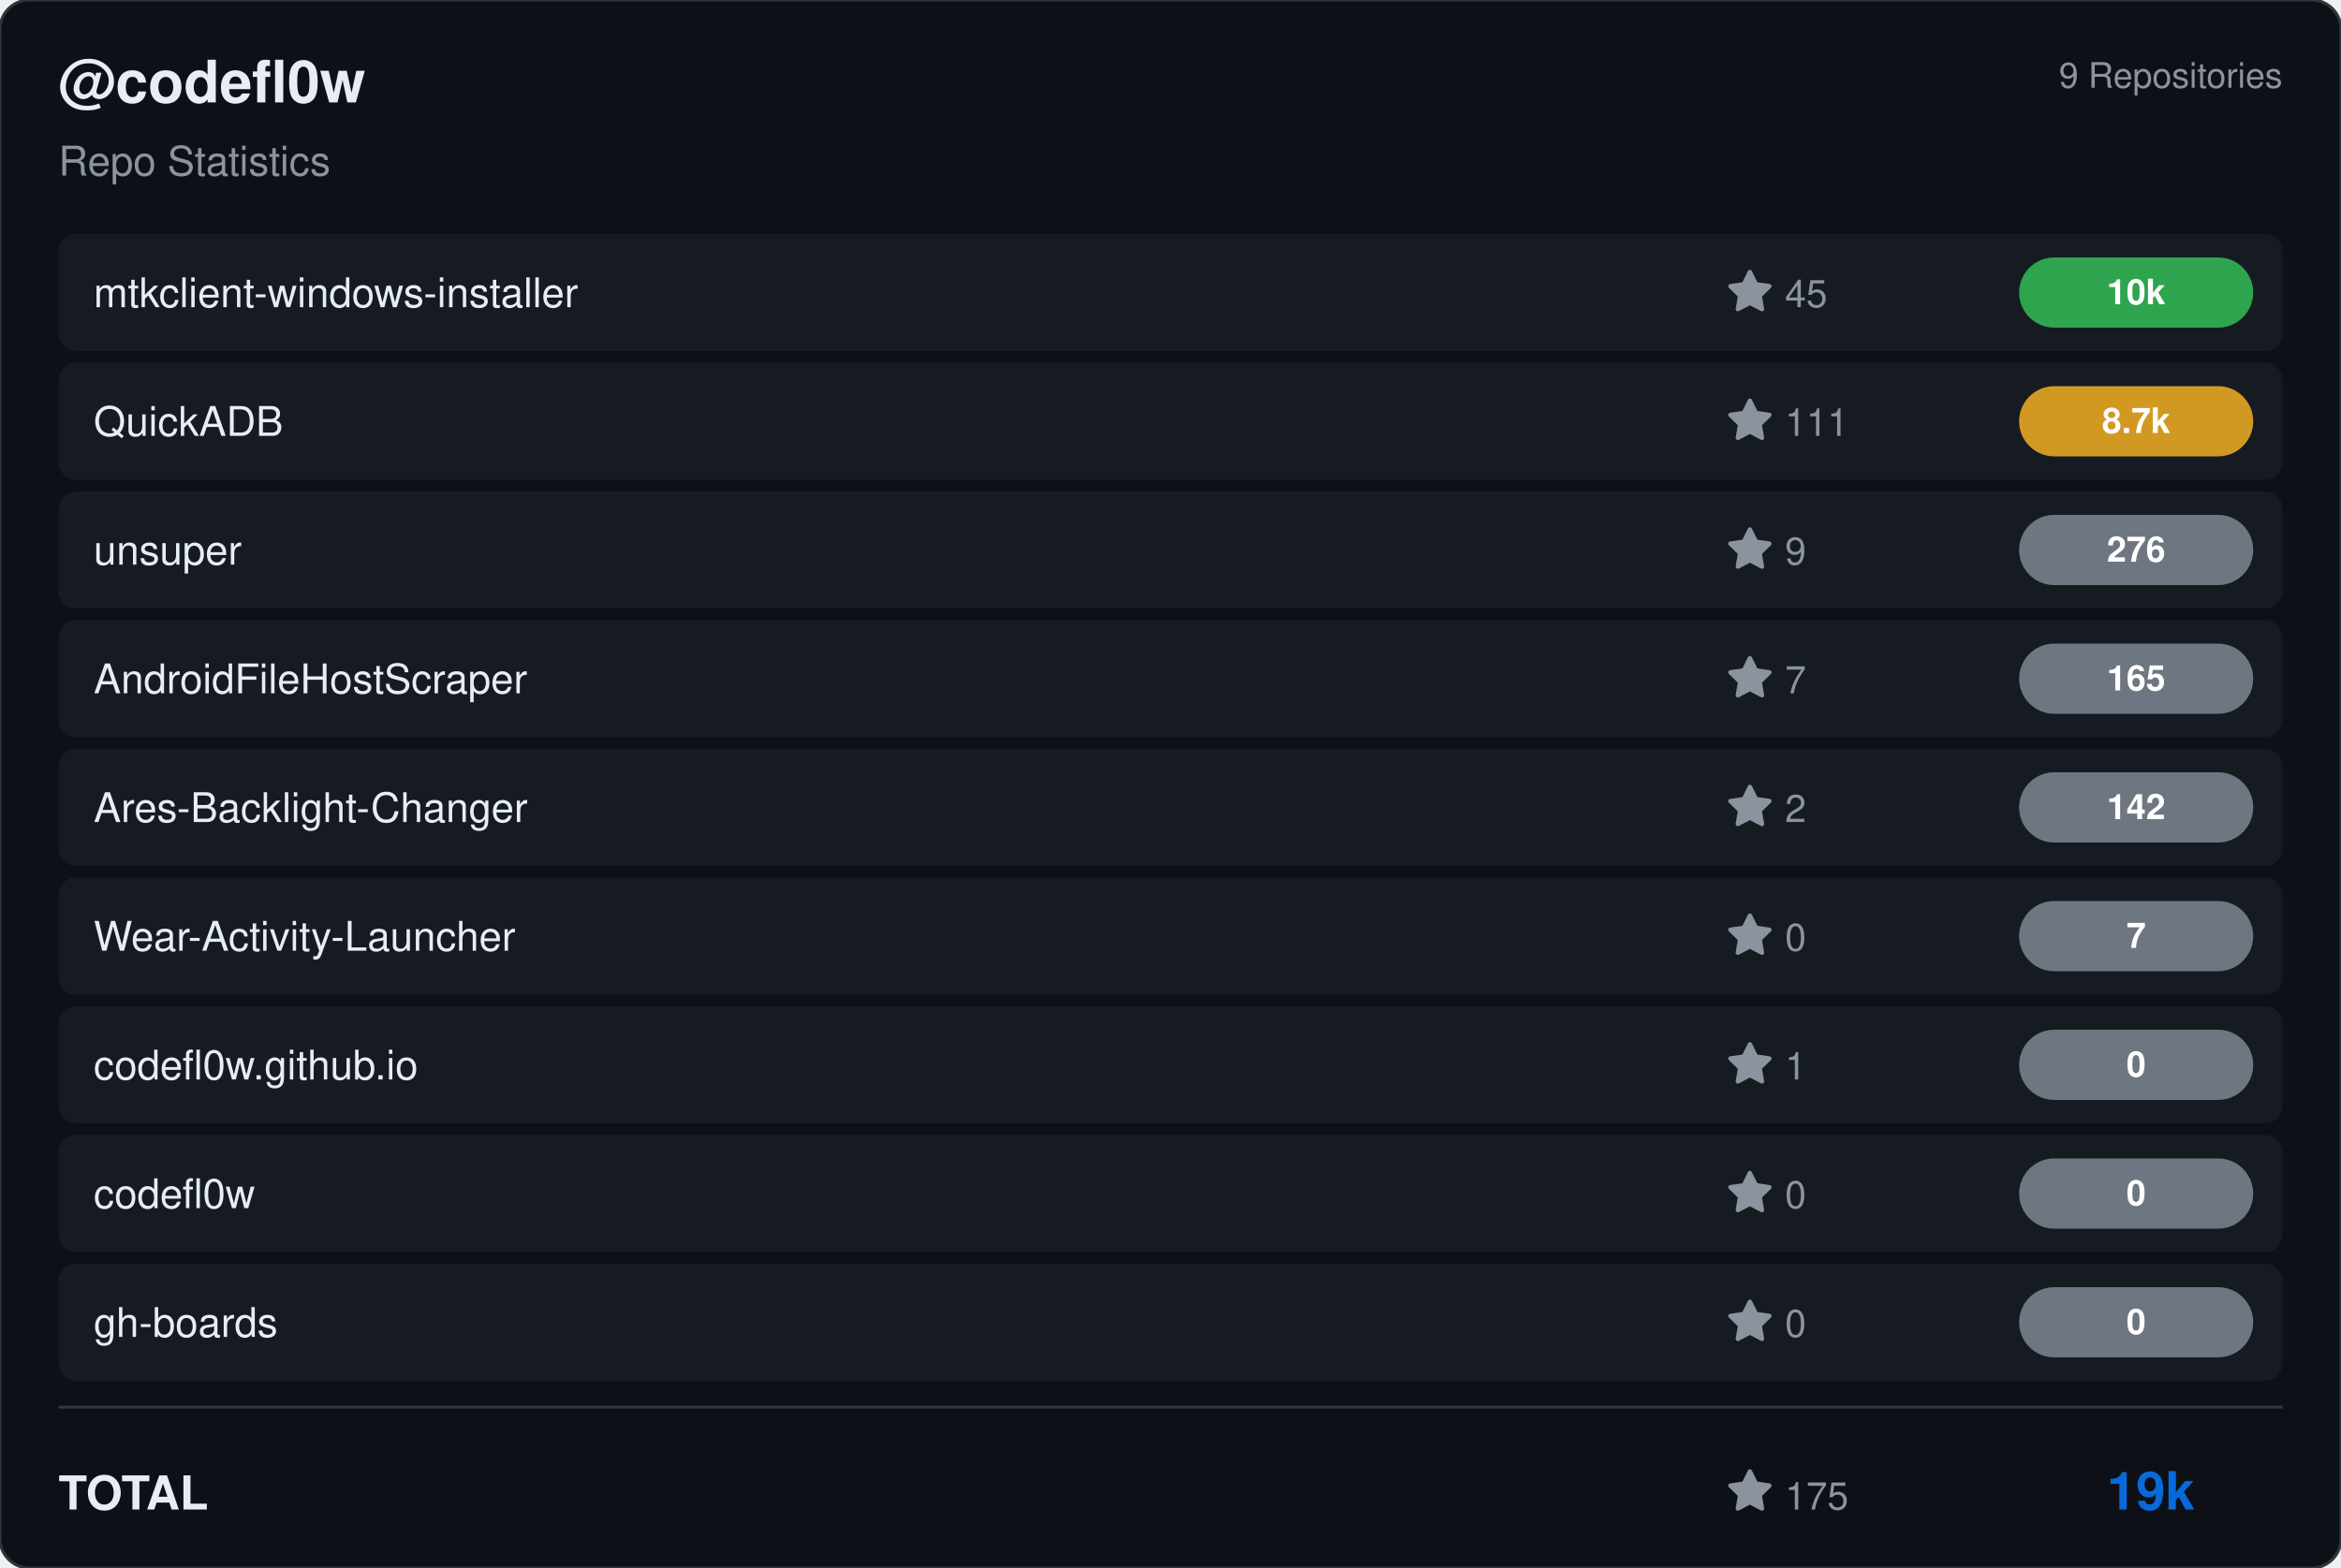
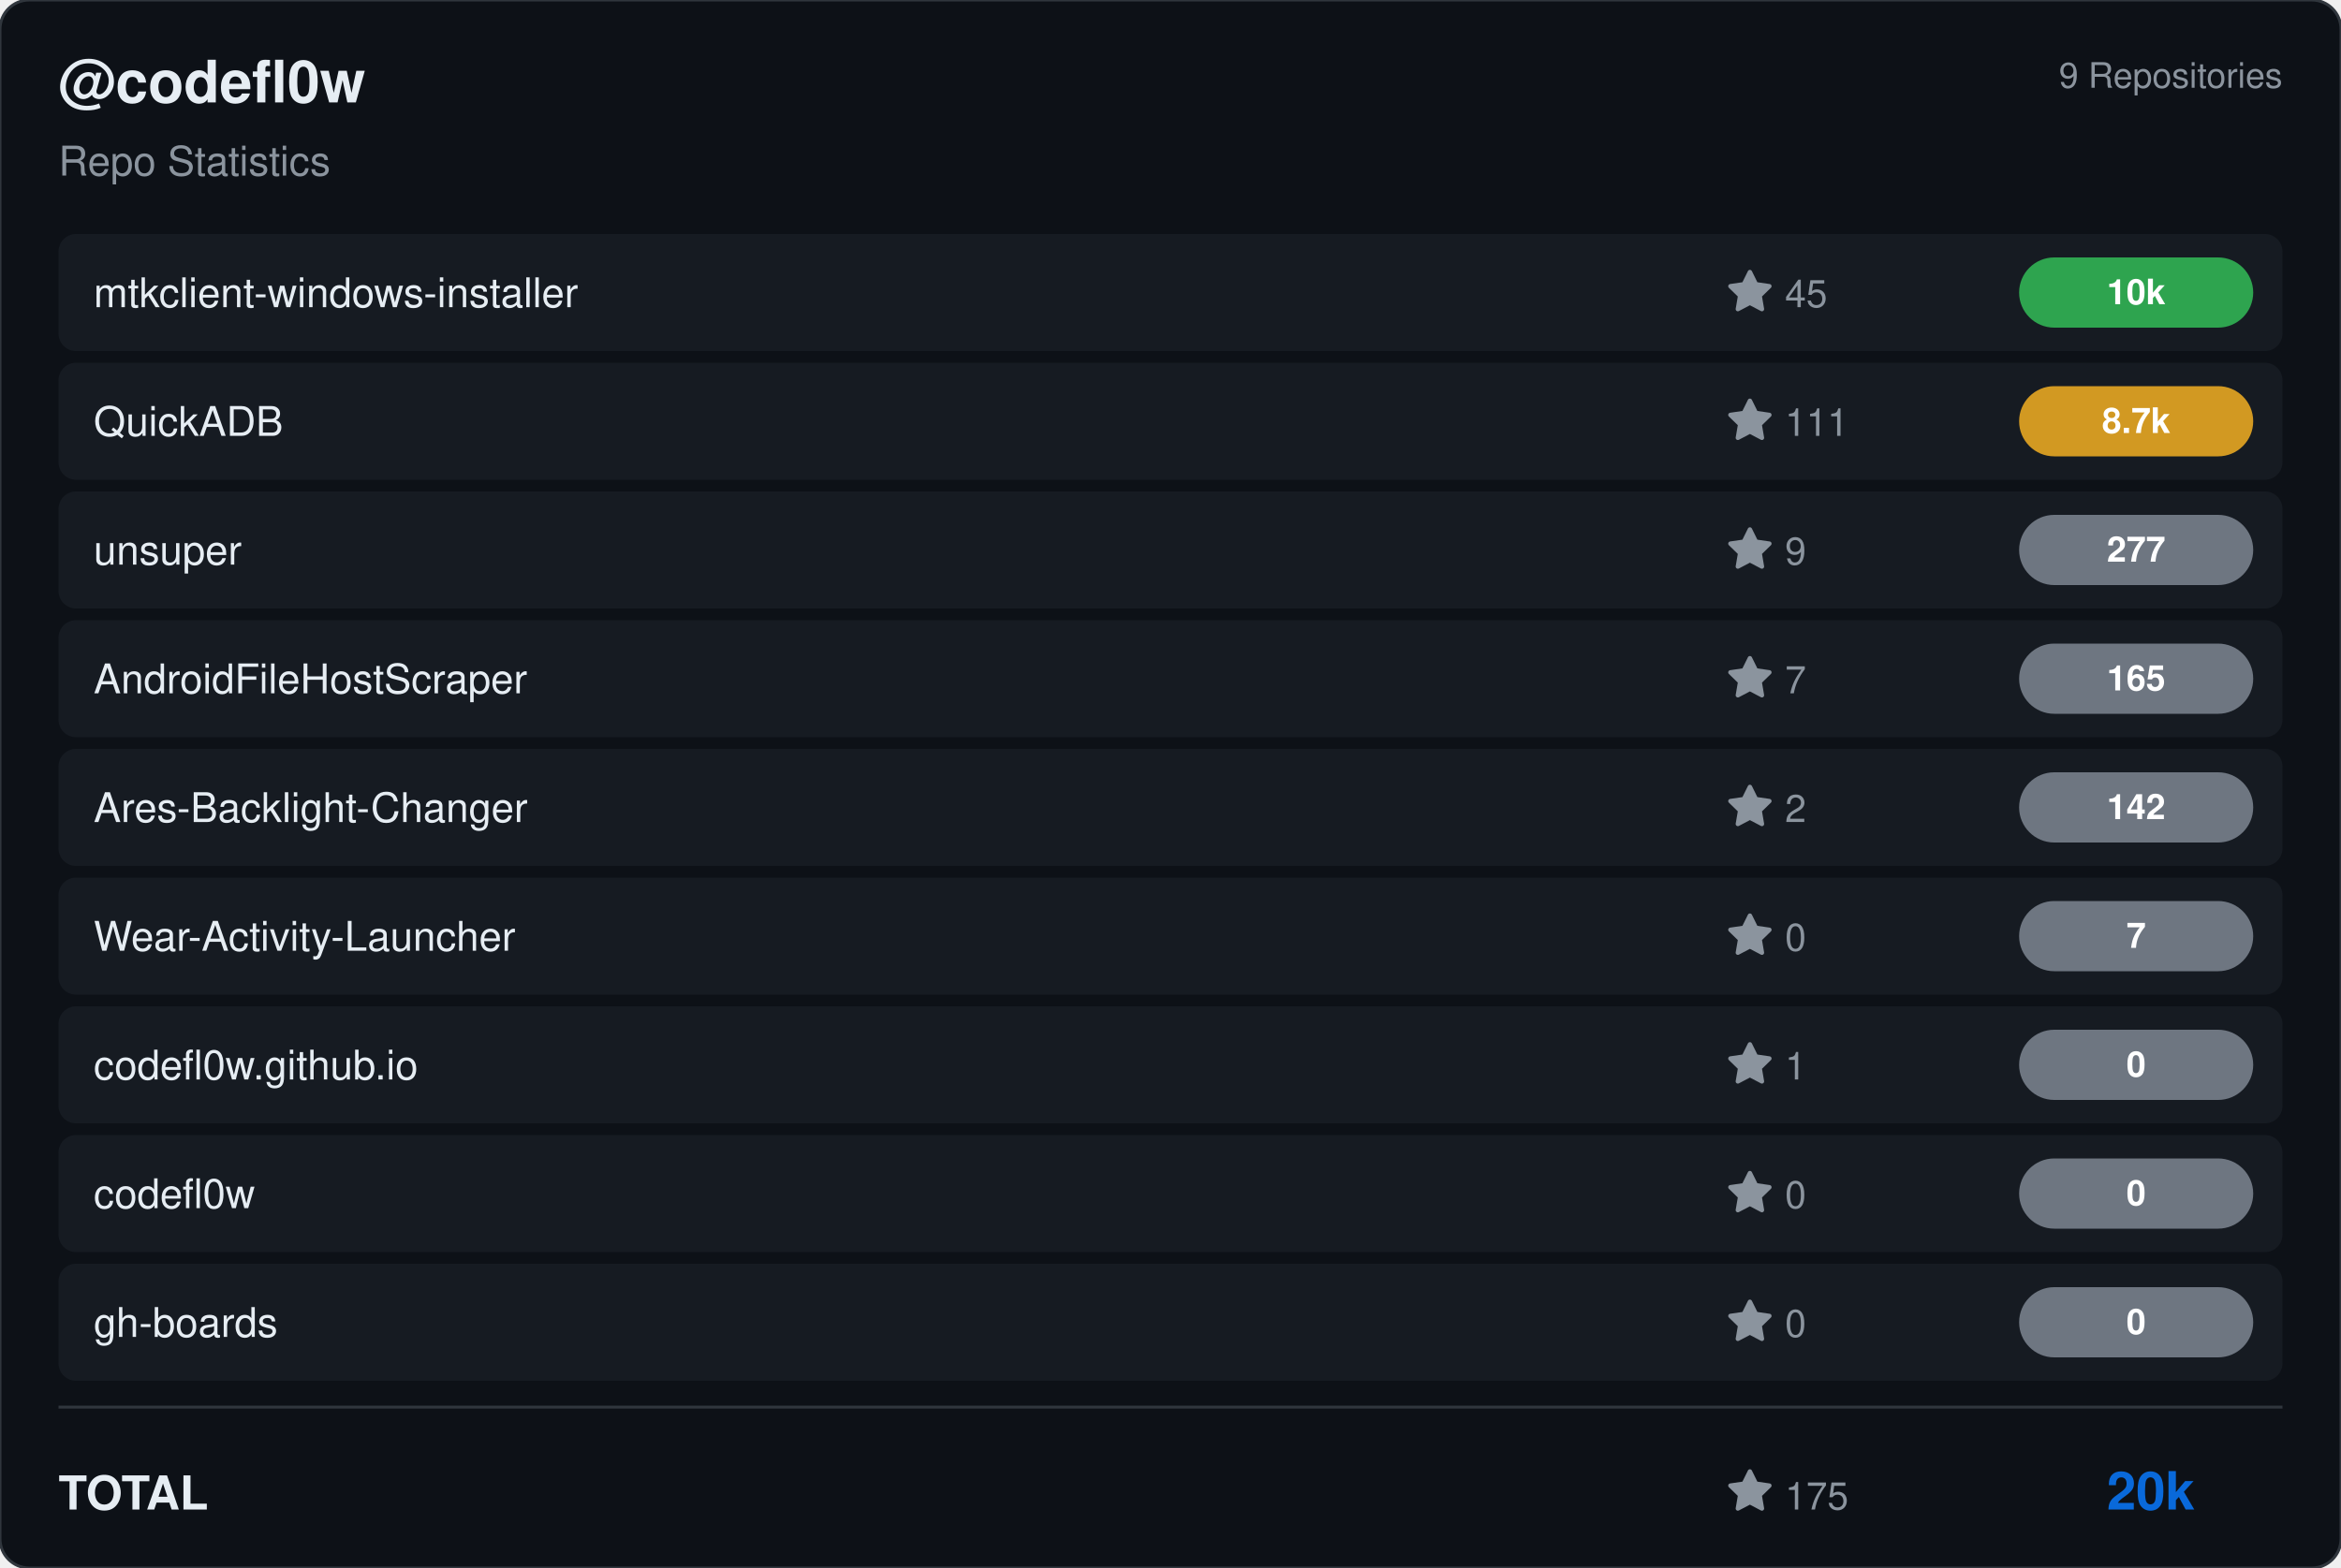
<svg xmlns="http://www.w3.org/2000/svg" viewBox="0 0 800 536" width="800" height="536">
  <rect width="800" height="536" rx="10" fill="#0d1117" stroke="#30363d" stroke-width="1" />
  <g transform="translate(20, 35)">
    <text fill="#e6edf3" font-size="20" font-family="Segoe UI, Helvetica, Arial, sans-serif" font-weight="600">@codefl0w</text>
    <text y="25" fill="#8b949e" font-size="14" font-family="Segoe UI, Helvetica, Arial, sans-serif">Repo Statistics</text>
  </g>
  <text x="780" y="30" fill="#8b949e" font-size="12" font-family="Segoe UI, Helvetica, Arial, sans-serif" text-anchor="end">9 Repositories</text>
  <rect x="20" y="80" width="760" height="40" rx="6" fill="#161b22" />
  <text x="32" y="105" fill="#e6edf3" font-size="14" font-family="Segoe UI, Helvetica, Arial, sans-serif" font-weight="500">mtkclient-windows-installer</text>
  <g transform="translate(590, 92)">
    <path d="M8 .25a.75.75 0 0 1 .673.418l1.882 3.815 4.21.612a.75.75 0 0 1 .416 1.279l-3.046 2.97.719 4.192a.751.751 0 0 1-1.088.791L8 12.347l-3.766 1.98a.75.75 0 0 1-1.088-.79l.72-4.194L.818 6.374a.75.75 0 0 1 .416-1.28l4.21-.611L7.327.668A.75.75 0 0 1 8 .25Z" fill="#8b949e" />
    <text x="20" y="13" fill="#8b949e" font-size="13" font-family="Segoe UI, Helvetica, Arial, sans-serif">45</text>
  </g>
  <rect x="690" y="88.0" width="80" height="24" rx="12" fill="#2ea44f" />
  <text x="730.0" y="104.0" fill="#ffffff" font-size="12" font-weight="bold" font-family="Segoe UI, Helvetica, Arial, sans-serif" text-anchor="middle">10k</text>
  <rect x="20" y="124" width="760" height="40" rx="6" fill="#161b22" />
  <text x="32" y="149" fill="#e6edf3" font-size="14" font-family="Segoe UI, Helvetica, Arial, sans-serif" font-weight="500">QuickADB</text>
  <g transform="translate(590, 136)">
    <path d="M8 .25a.75.75 0 0 1 .673.418l1.882 3.815 4.21.612a.75.75 0 0 1 .416 1.279l-3.046 2.97.719 4.192a.751.751 0 0 1-1.088.791L8 12.347l-3.766 1.98a.75.75 0 0 1-1.088-.79l.72-4.194L.818 6.374a.75.75 0 0 1 .416-1.28l4.21-.611L7.327.668A.75.75 0 0 1 8 .25Z" fill="#8b949e" />
    <text x="20" y="13" fill="#8b949e" font-size="13" font-family="Segoe UI, Helvetica, Arial, sans-serif">111</text>
  </g>
  <rect x="690" y="132.0" width="80" height="24" rx="12" fill="#d29922" />
  <text x="730.0" y="148.0" fill="#ffffff" font-size="12" font-weight="bold" font-family="Segoe UI, Helvetica, Arial, sans-serif" text-anchor="middle">8.7k</text>
  <rect x="20" y="168" width="760" height="40" rx="6" fill="#161b22" />
  <text x="32" y="193" fill="#e6edf3" font-size="14" font-family="Segoe UI, Helvetica, Arial, sans-serif" font-weight="500">unsuper</text>
  <g transform="translate(590, 180)">
    <path d="M8 .25a.75.75 0 0 1 .673.418l1.882 3.815 4.21.612a.75.75 0 0 1 .416 1.279l-3.046 2.97.719 4.192a.751.751 0 0 1-1.088.791L8 12.347l-3.766 1.98a.75.75 0 0 1-1.088-.79l.72-4.194L.818 6.374a.75.75 0 0 1 .416-1.28l4.21-.611L7.327.668A.75.75 0 0 1 8 .25Z" fill="#8b949e" />
    <text x="20" y="13" fill="#8b949e" font-size="13" font-family="Segoe UI, Helvetica, Arial, sans-serif">9</text>
  </g>
  <rect x="690" y="176.0" width="80" height="24" rx="12" fill="#6e7681" />
-   <text x="730.0" y="192.0" fill="#ffffff" font-size="12" font-weight="bold" font-family="Segoe UI, Helvetica, Arial, sans-serif" text-anchor="middle">276</text>
+   <text x="730.0" y="192.0" fill="#ffffff" font-size="12" font-weight="bold" font-family="Segoe UI, Helvetica, Arial, sans-serif" text-anchor="middle">277</text>
  <rect x="20" y="212" width="760" height="40" rx="6" fill="#161b22" />
  <text x="32" y="237" fill="#e6edf3" font-size="14" font-family="Segoe UI, Helvetica, Arial, sans-serif" font-weight="500">AndroidFileHostScraper</text>
  <g transform="translate(590, 224)">
    <path d="M8 .25a.75.75 0 0 1 .673.418l1.882 3.815 4.21.612a.75.75 0 0 1 .416 1.279l-3.046 2.97.719 4.192a.751.751 0 0 1-1.088.791L8 12.347l-3.766 1.98a.75.75 0 0 1-1.088-.79l.72-4.194L.818 6.374a.75.75 0 0 1 .416-1.28l4.21-.611L7.327.668A.75.75 0 0 1 8 .25Z" fill="#8b949e" />
    <text x="20" y="13" fill="#8b949e" font-size="13" font-family="Segoe UI, Helvetica, Arial, sans-serif">7</text>
  </g>
  <rect x="690" y="220.0" width="80" height="24" rx="12" fill="#6e7681" />
  <text x="730.0" y="236.0" fill="#ffffff" font-size="12" font-weight="bold" font-family="Segoe UI, Helvetica, Arial, sans-serif" text-anchor="middle">165</text>
  <rect x="20" y="256" width="760" height="40" rx="6" fill="#161b22" />
  <text x="32" y="281" fill="#e6edf3" font-size="14" font-family="Segoe UI, Helvetica, Arial, sans-serif" font-weight="500">Ares-Backlight-Changer</text>
  <g transform="translate(590, 268)">
    <path d="M8 .25a.75.75 0 0 1 .673.418l1.882 3.815 4.21.612a.75.75 0 0 1 .416 1.279l-3.046 2.97.719 4.192a.751.751 0 0 1-1.088.791L8 12.347l-3.766 1.98a.75.75 0 0 1-1.088-.79l.72-4.194L.818 6.374a.75.75 0 0 1 .416-1.28l4.21-.611L7.327.668A.75.75 0 0 1 8 .25Z" fill="#8b949e" />
    <text x="20" y="13" fill="#8b949e" font-size="13" font-family="Segoe UI, Helvetica, Arial, sans-serif">2</text>
  </g>
  <rect x="690" y="264.0" width="80" height="24" rx="12" fill="#6e7681" />
  <text x="730.0" y="280.0" fill="#ffffff" font-size="12" font-weight="bold" font-family="Segoe UI, Helvetica, Arial, sans-serif" text-anchor="middle">142</text>
  <rect x="20" y="300" width="760" height="40" rx="6" fill="#161b22" />
  <text x="32" y="325" fill="#e6edf3" font-size="14" font-family="Segoe UI, Helvetica, Arial, sans-serif" font-weight="500">Wear-Activity-Launcher</text>
  <g transform="translate(590, 312)">
    <path d="M8 .25a.75.75 0 0 1 .673.418l1.882 3.815 4.21.612a.75.75 0 0 1 .416 1.279l-3.046 2.97.719 4.192a.751.751 0 0 1-1.088.791L8 12.347l-3.766 1.98a.75.75 0 0 1-1.088-.79l.72-4.194L.818 6.374a.75.75 0 0 1 .416-1.28l4.21-.611L7.327.668A.75.75 0 0 1 8 .25Z" fill="#8b949e" />
    <text x="20" y="13" fill="#8b949e" font-size="13" font-family="Segoe UI, Helvetica, Arial, sans-serif">0</text>
  </g>
  <rect x="690" y="308.0" width="80" height="24" rx="12" fill="#6e7681" />
  <text x="730.0" y="324.0" fill="#ffffff" font-size="12" font-weight="bold" font-family="Segoe UI, Helvetica, Arial, sans-serif" text-anchor="middle">7</text>
  <rect x="20" y="344" width="760" height="40" rx="6" fill="#161b22" />
  <text x="32" y="369" fill="#e6edf3" font-size="14" font-family="Segoe UI, Helvetica, Arial, sans-serif" font-weight="500">codefl0w.github.io</text>
  <g transform="translate(590, 356)">
    <path d="M8 .25a.75.75 0 0 1 .673.418l1.882 3.815 4.21.612a.75.75 0 0 1 .416 1.279l-3.046 2.97.719 4.192a.751.751 0 0 1-1.088.791L8 12.347l-3.766 1.98a.75.75 0 0 1-1.088-.79l.72-4.194L.818 6.374a.75.75 0 0 1 .416-1.28l4.21-.611L7.327.668A.75.75 0 0 1 8 .25Z" fill="#8b949e" />
    <text x="20" y="13" fill="#8b949e" font-size="13" font-family="Segoe UI, Helvetica, Arial, sans-serif">1</text>
  </g>
  <rect x="690" y="352.0" width="80" height="24" rx="12" fill="#6e7681" />
  <text x="730.0" y="368.0" fill="#ffffff" font-size="12" font-weight="bold" font-family="Segoe UI, Helvetica, Arial, sans-serif" text-anchor="middle">0</text>
  <rect x="20" y="388" width="760" height="40" rx="6" fill="#161b22" />
  <text x="32" y="413" fill="#e6edf3" font-size="14" font-family="Segoe UI, Helvetica, Arial, sans-serif" font-weight="500">codefl0w</text>
  <g transform="translate(590, 400)">
    <path d="M8 .25a.75.75 0 0 1 .673.418l1.882 3.815 4.21.612a.75.75 0 0 1 .416 1.279l-3.046 2.97.719 4.192a.751.751 0 0 1-1.088.791L8 12.347l-3.766 1.98a.75.75 0 0 1-1.088-.79l.72-4.194L.818 6.374a.75.75 0 0 1 .416-1.28l4.21-.611L7.327.668A.75.75 0 0 1 8 .25Z" fill="#8b949e" />
    <text x="20" y="13" fill="#8b949e" font-size="13" font-family="Segoe UI, Helvetica, Arial, sans-serif">0</text>
  </g>
  <rect x="690" y="396.0" width="80" height="24" rx="12" fill="#6e7681" />
  <text x="730.0" y="412.0" fill="#ffffff" font-size="12" font-weight="bold" font-family="Segoe UI, Helvetica, Arial, sans-serif" text-anchor="middle">0</text>
  <rect x="20" y="432" width="760" height="40" rx="6" fill="#161b22" />
  <text x="32" y="457" fill="#e6edf3" font-size="14" font-family="Segoe UI, Helvetica, Arial, sans-serif" font-weight="500">gh-boards</text>
  <g transform="translate(590, 444)">
    <path d="M8 .25a.75.75 0 0 1 .673.418l1.882 3.815 4.21.612a.75.75 0 0 1 .416 1.279l-3.046 2.97.719 4.192a.751.751 0 0 1-1.088.791L8 12.347l-3.766 1.98a.75.75 0 0 1-1.088-.79l.72-4.194L.818 6.374a.75.75 0 0 1 .416-1.28l4.21-.611L7.327.668A.75.75 0 0 1 8 .25Z" fill="#8b949e" />
    <text x="20" y="13" fill="#8b949e" font-size="13" font-family="Segoe UI, Helvetica, Arial, sans-serif">0</text>
  </g>
  <rect x="690" y="440.0" width="80" height="24" rx="12" fill="#6e7681" />
  <text x="730.0" y="456.0" fill="#ffffff" font-size="12" font-weight="bold" font-family="Segoe UI, Helvetica, Arial, sans-serif" text-anchor="middle">0</text>
  <line x1="20" y1="481" x2="780" y2="481" stroke="#30363d" />
  <text x="20" y="516" fill="#e6edf3" font-size="16" font-family="Segoe UI, Helvetica, Arial, sans-serif" font-weight="600">TOTAL</text>
  <g transform="translate(590, 502)">
    <path d="M8 .25a.75.75 0 0 1 .673.418l1.882 3.815 4.21.612a.75.75 0 0 1 .416 1.279l-3.046 2.97.719 4.192a.751.751 0 0 1-1.088.791L8 12.347l-3.766 1.98a.75.75 0 0 1-1.088-.79l.72-4.194L.818 6.374a.75.75 0 0 1 .416-1.28l4.21-.611L7.327.668A.75.75 0 0 1 8 .25Z" fill="#8b949e" />
    <text x="20" y="14" fill="#8b949e" font-size="13" font-family="Segoe UI, Helvetica, Arial, sans-serif">175</text>
  </g>
-   <text x="750" y="516" fill="#0969da" font-size="18" font-family="Segoe UI, Helvetica, Arial, sans-serif" font-weight="bold" text-anchor="end">19k</text>
+   <text x="750" y="516" fill="#0969da" font-size="18" font-family="Segoe UI, Helvetica, Arial, sans-serif" font-weight="bold" text-anchor="end">20k</text>
</svg>
